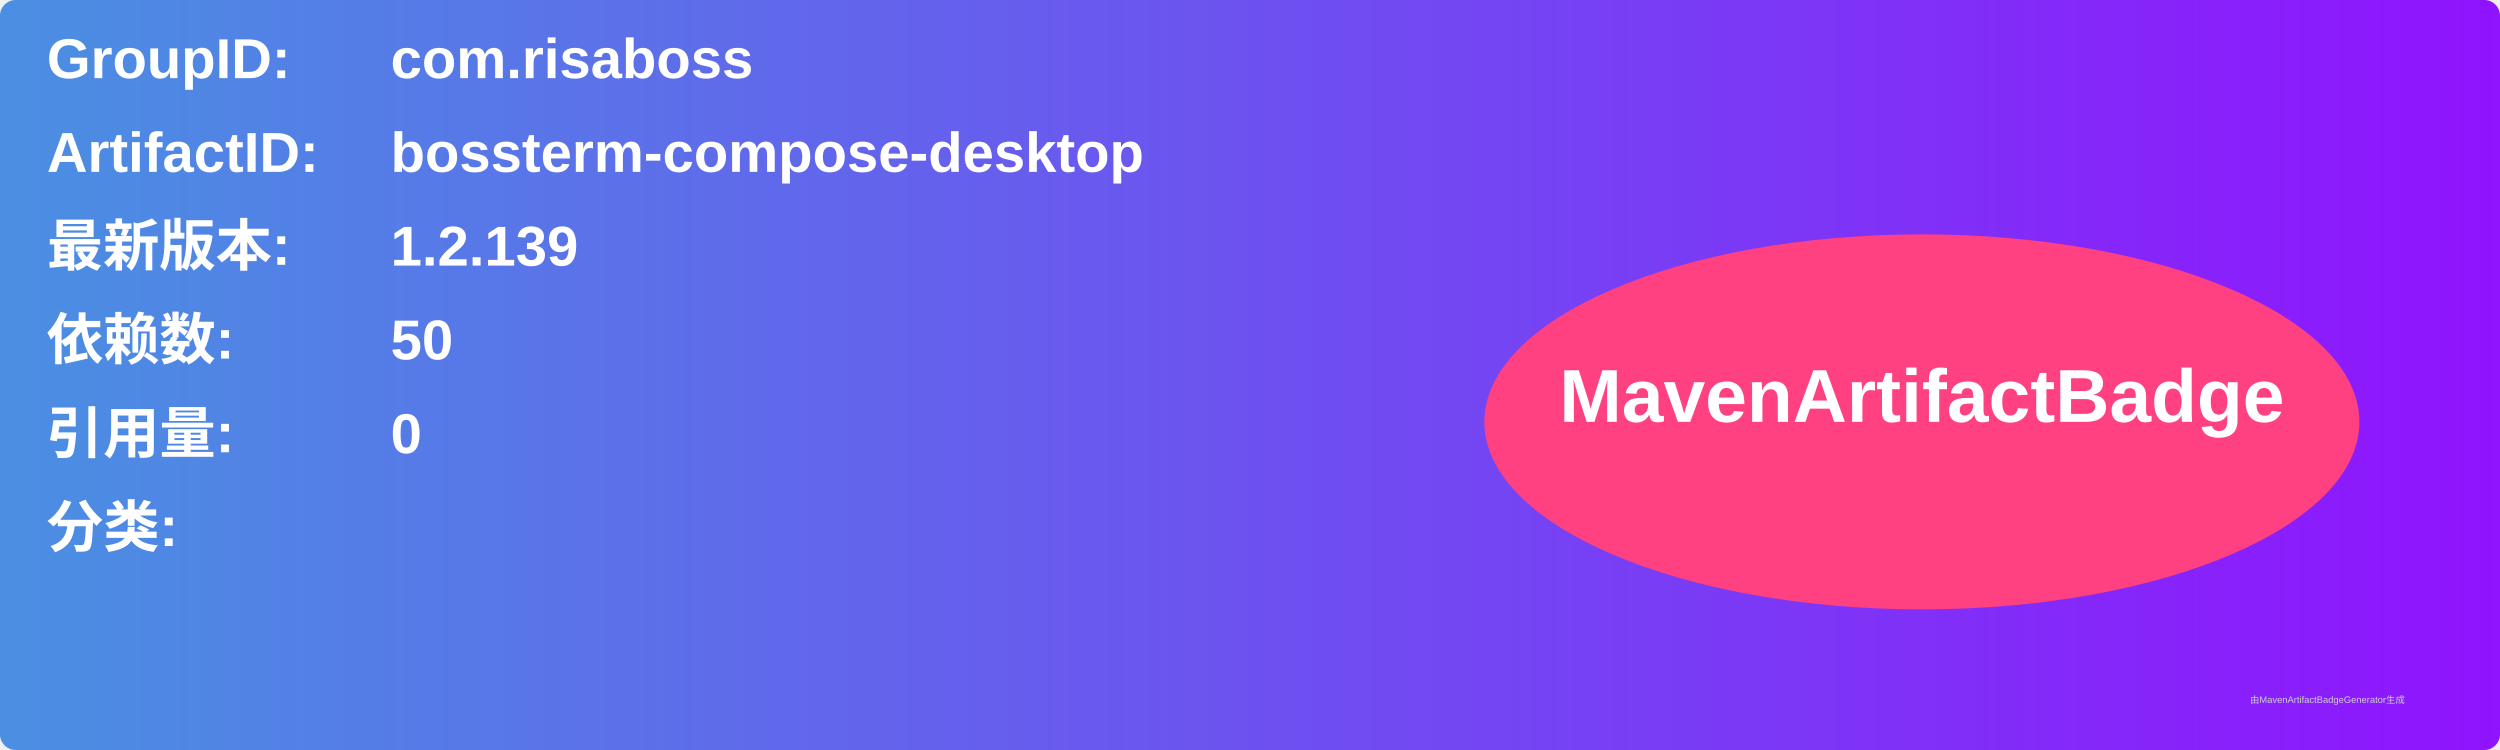
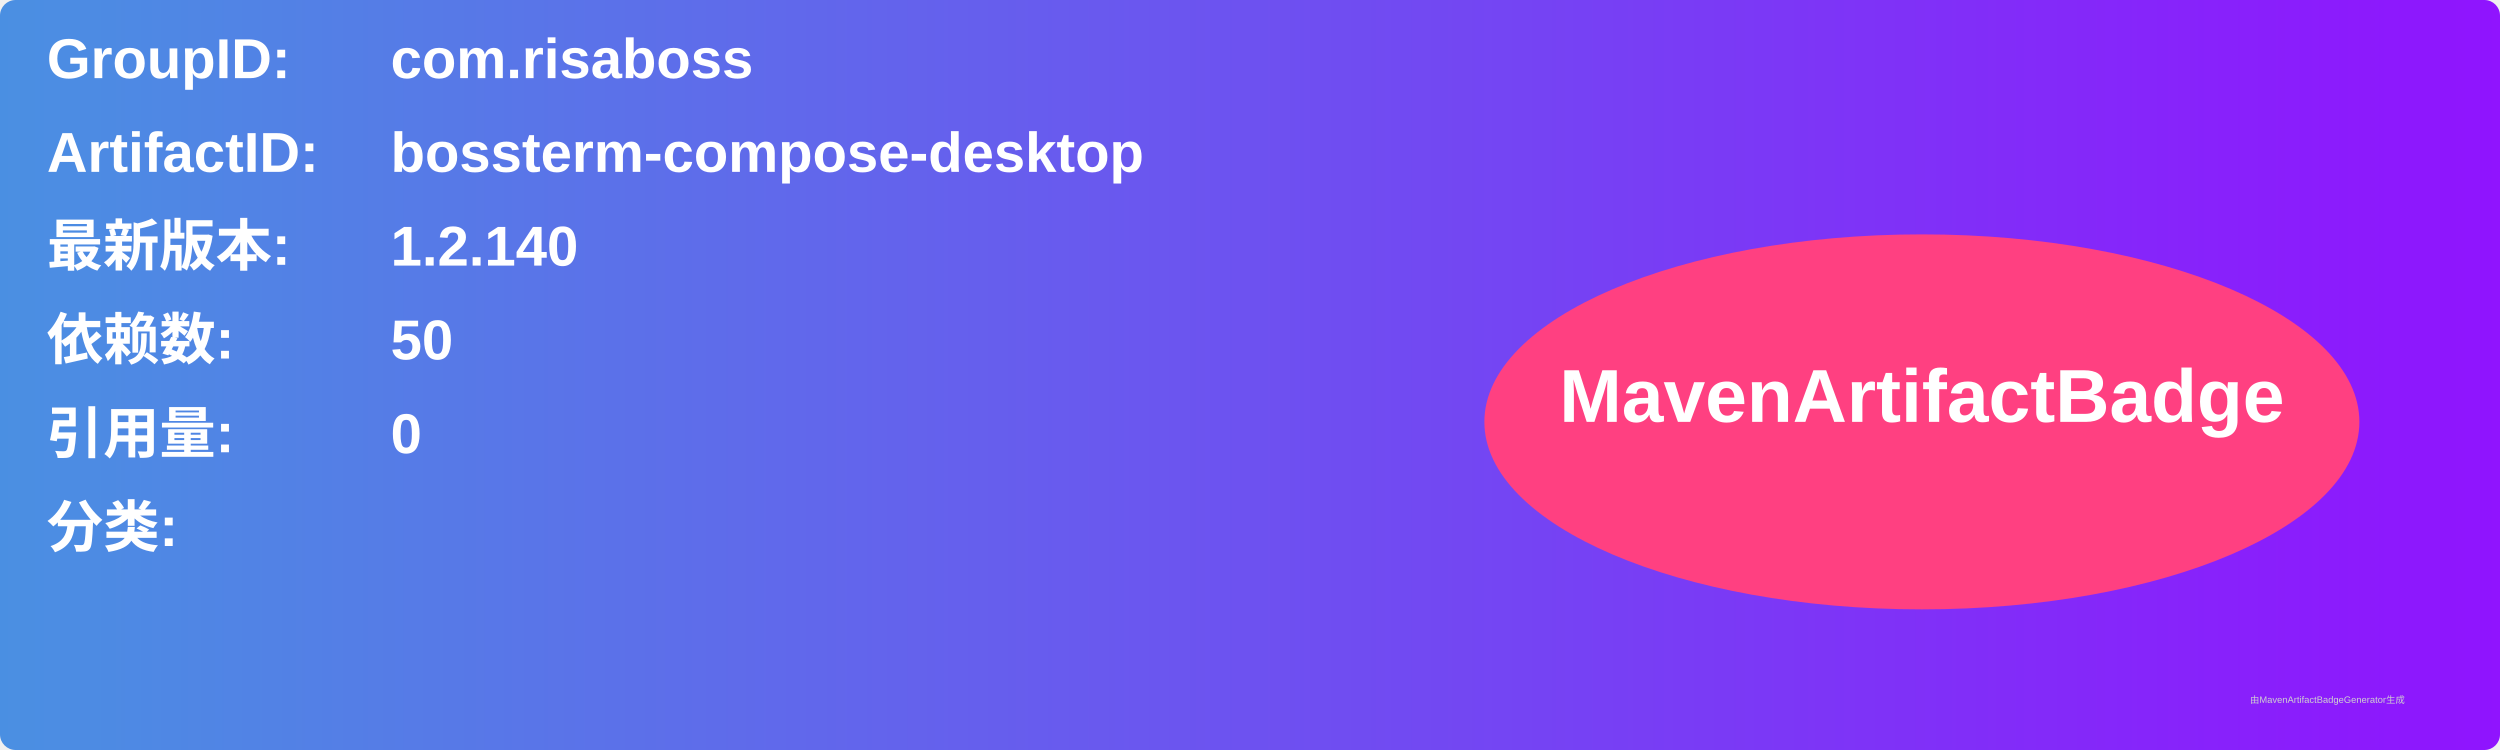
<svg xmlns="http://www.w3.org/2000/svg" width="800" height="240" viewBox="0 0 800 240">
  <linearGradient id="grad" x1="0%" y1="0%" x2="100%" y2="0%">
    <stop offset="0%" stop-color="#4a90e2" />
    <stop offset="100%" stop-color="#9013fe" />
  </linearGradient>
  <rect width="100%" height="100%" rx="5" ry="5" fill="url(#grad)" />
  <g transform="translate(15, 15)">
    <text x="0" y="10" font-family="Arial" font-size="18" fill="white" font-weight="bold" width="260">GroupID:</text>
    <text x="110" y="10" font-family="Arial" font-size="18" fill="white" font-weight="bold" width="460">com.risaboss</text>
    <text x="0" y="40" font-family="Arial" font-size="18" fill="white" font-weight="bold" width="260">ArtifactID:</text>
    <text x="110" y="40" font-family="Arial" font-size="18" fill="white" font-weight="bold" width="460">bossterm-compose-desktop</text>
    <text x="0" y="70" font-family="Arial" font-size="18" fill="white" font-weight="bold">最新版本:</text>
    <text x="110" y="70" font-family="Arial" font-size="18" fill="white" font-weight="bold">
-       <tspan font-weight="bold">1.2.139</tspan>
+       <tspan font-weight="bold">1.2.140</tspan>
    </text>
    <text x="0" y="100" font-family="Arial" font-size="18" fill="white" font-weight="bold">依赖数: </text>
    <text x="110" y="100" font-family="Arial" font-size="18" fill="white">
      <tspan font-weight="bold">50</tspan>
    </text>
    <text x="0" y="130" font-family="Arial" font-size="18" fill="white" font-weight="bold">引用量: </text>
    <text x="110" y="130" font-family="Arial" font-size="18" fill="white">
      <tspan font-weight="bold">0</tspan>
    </text>
    <text x="0" y="160" font-family="Arial" font-size="18" fill="white" font-weight="bold">分类:</text>
    <text x="10" y="190" font-family="Arial" font-size="10" fill="white">
      <tspan font-weight="bold" />
    </text>
    <ellipse cx="600" cy="120" rx="140" ry="60" fill="#ff4081" />
    <text x="600" y="120" text-anchor="middle" font-family="Arial" font-size="24" fill="white" font-weight="bold">MavenArtifactBadge</text>
  </g>
  <text x="720" y="225" font-family="Arial" font-size="3" fill="#d0d0d0">由MavenArtifactBadgeGenerator生成</text>
</svg>
